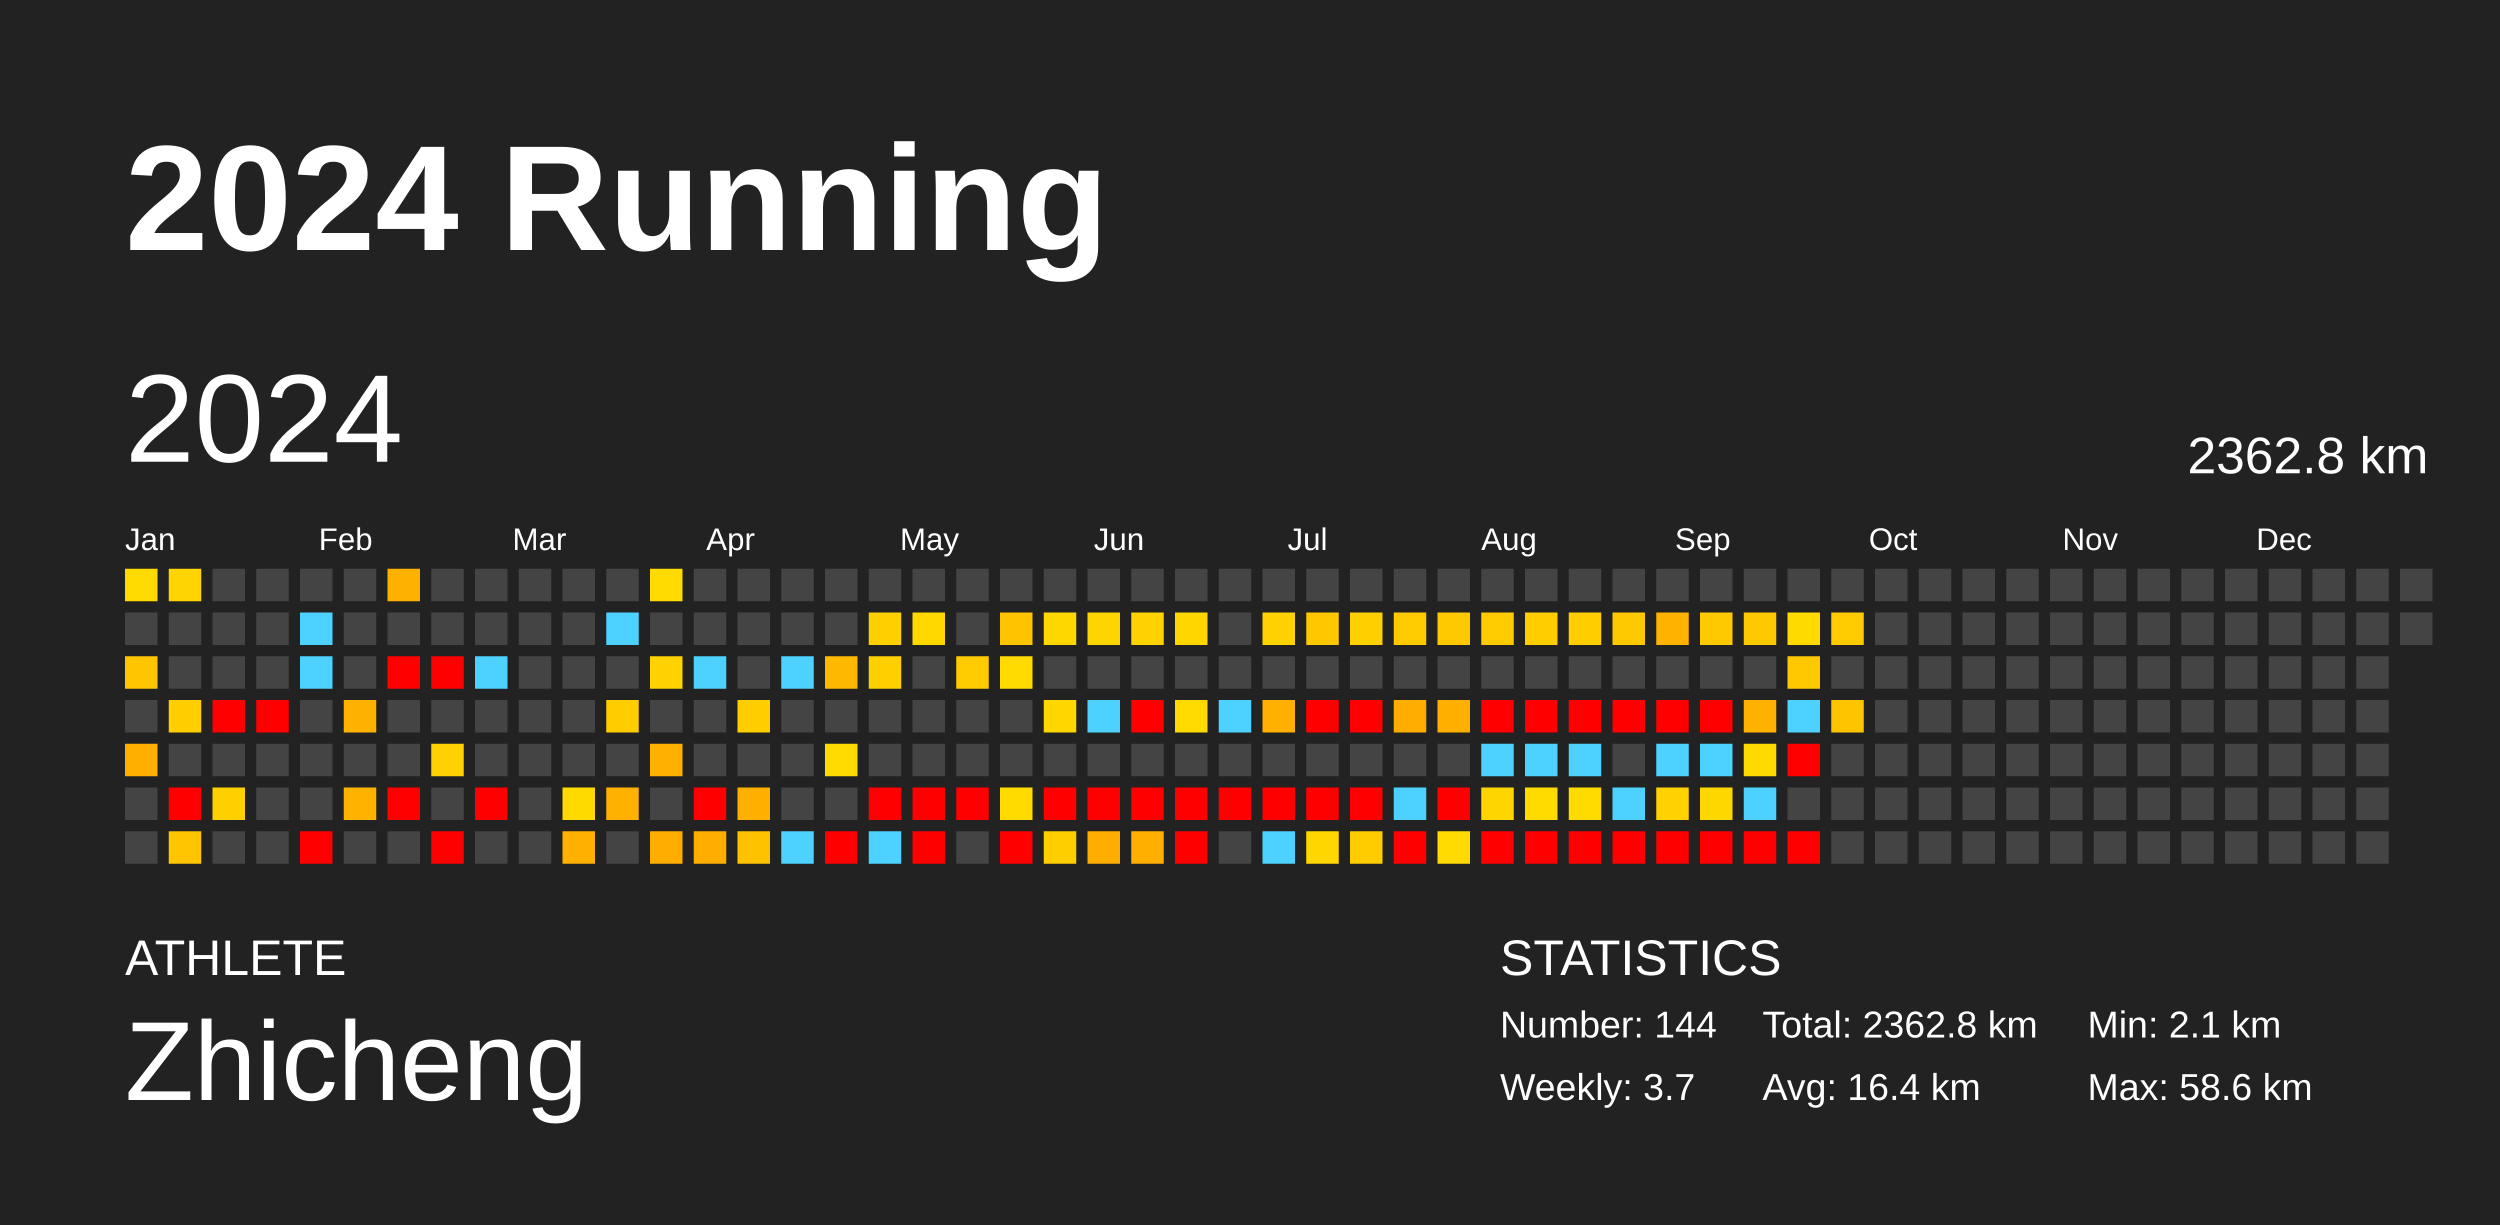
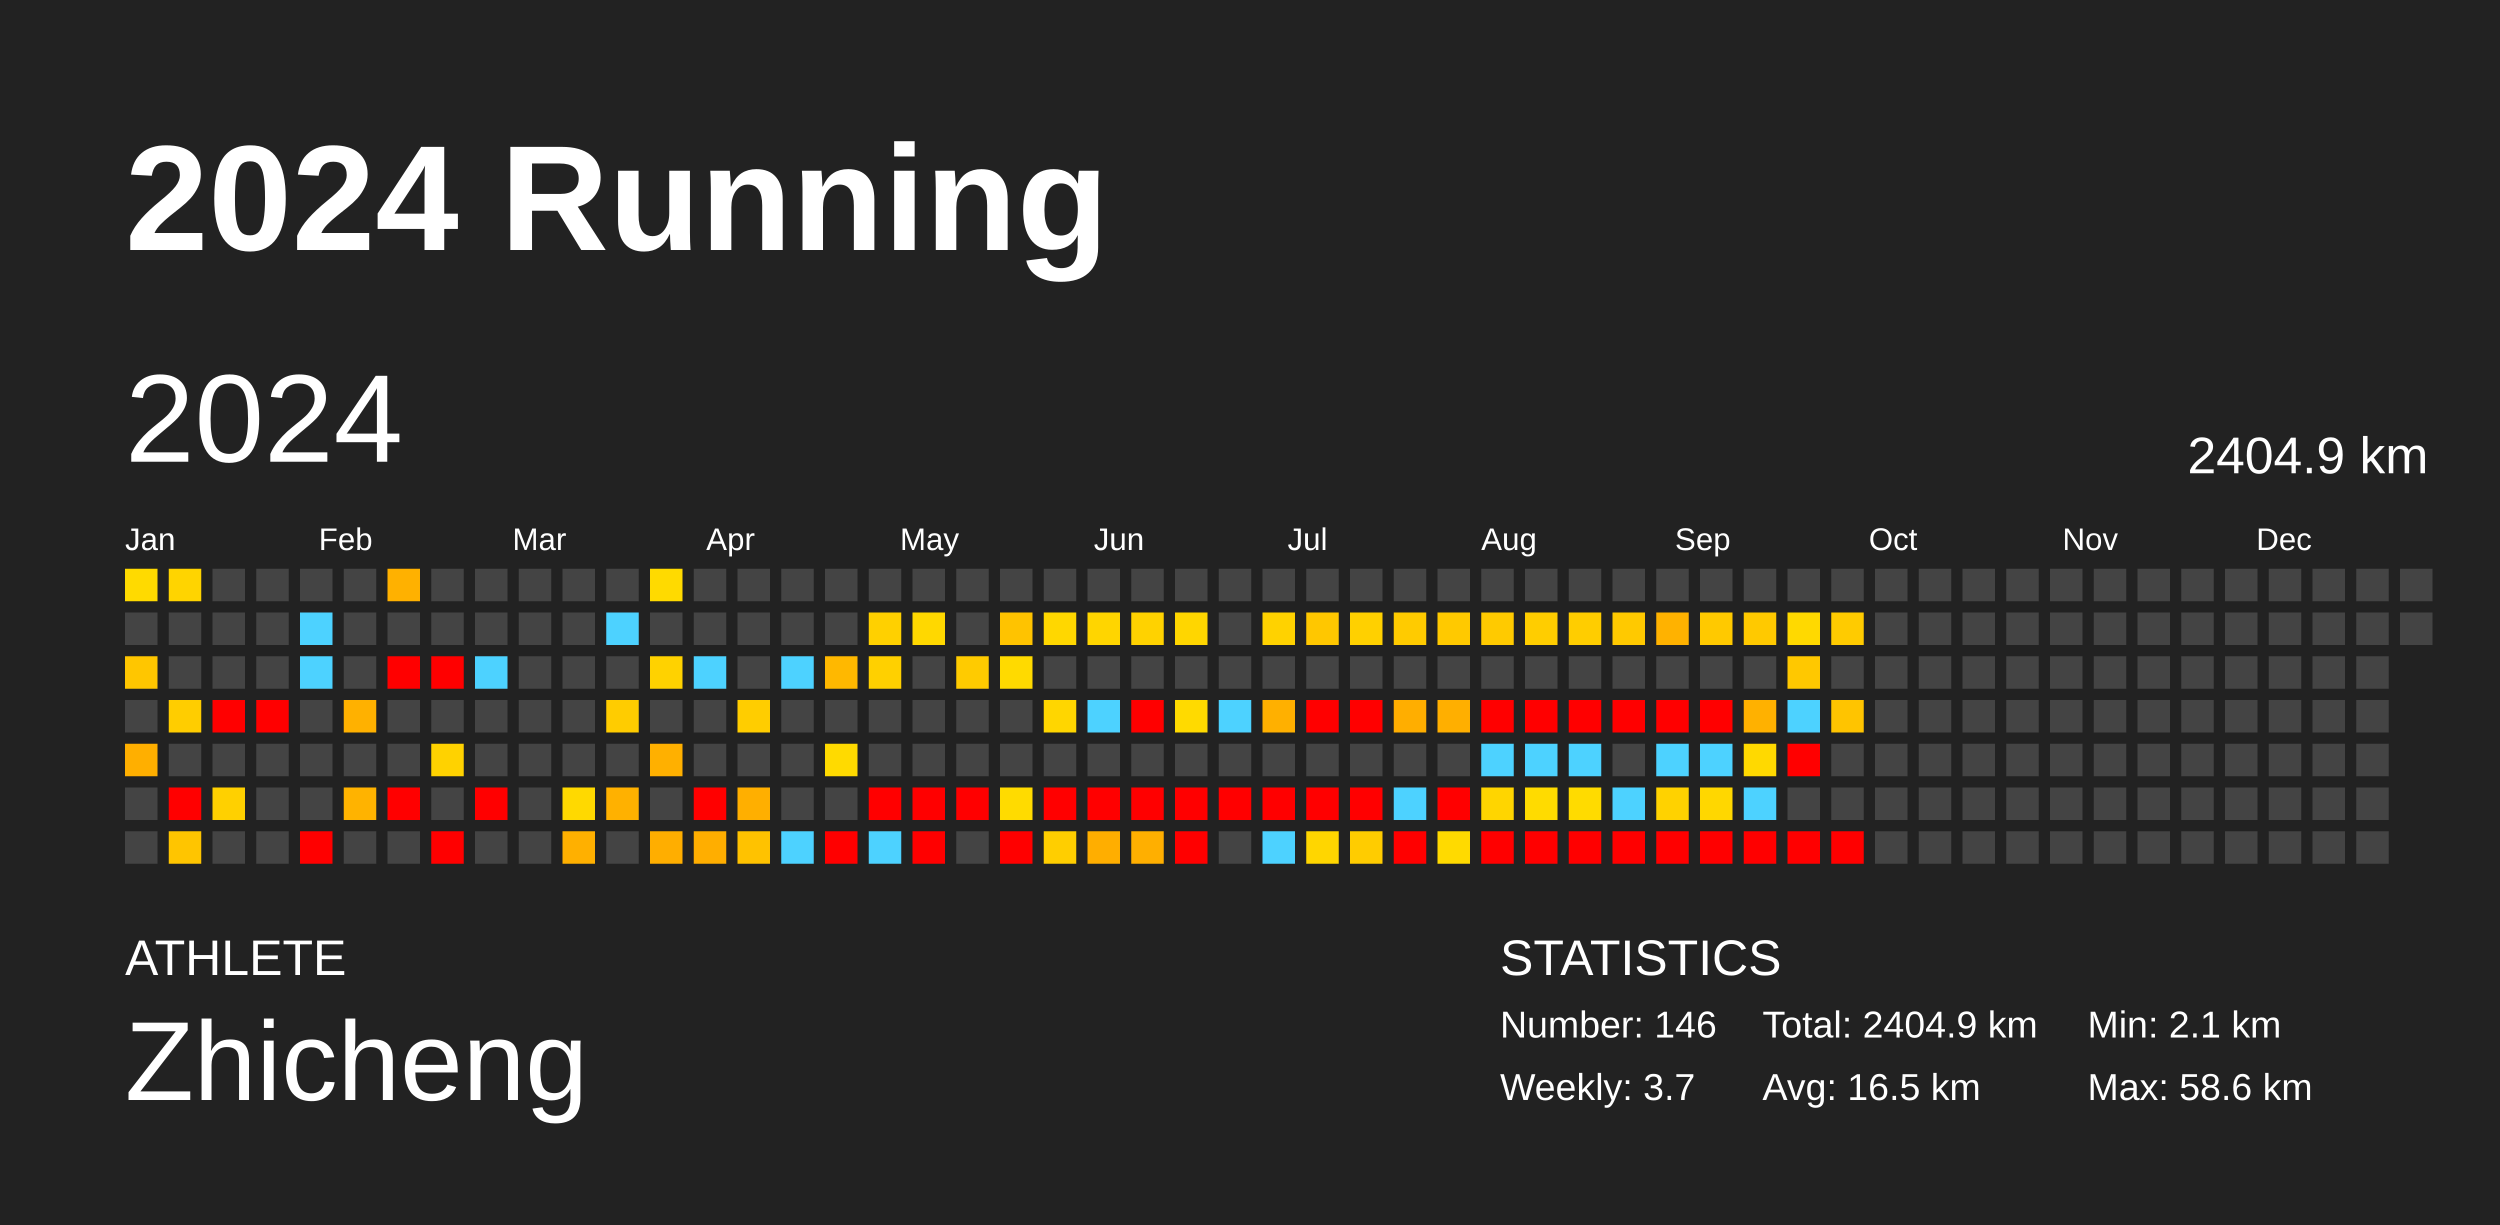
<svg xmlns="http://www.w3.org/2000/svg" baseProfile="full" height="98mm" version="1.1" viewBox="0,0,200,98" width="200mm">
  <defs />
  <rect fill="#222222" height="98" width="200" x="0" y="0" />
  <text fill="#FFFFFF" style="font-size:12px; font-family:Arial; font-weight:bold;" x="10" y="20">2024 Running</text>
  <text fill="#FFFFFF" style="font-size:4px; font-family:Arial" x="10" y="78">ATHLETE</text>
  <text fill="#FFFFFF" style="font-size:9px; font-family:Arial" x="10" y="88">Zhicheng</text>
  <text fill="#FFFFFF" style="font-size:4px; font-family:Arial" x="120" y="78">STATISTICS</text>
-   <text fill="#FFFFFF" style="font-size:3px; font-family:Arial" x="120" y="83">Number: 144</text>
+   <text fill="#FFFFFF" style="font-size:3px; font-family:Arial" x="120" y="83">Number: 146</text>
  <text fill="#FFFFFF" style="font-size:3px; font-family:Arial" x="120" y="88">Weekly: 3.7</text>
-   <text fill="#FFFFFF" style="font-size:3px; font-family:Arial" x="141" y="83">Total: 2362.8 km</text>
-   <text fill="#FFFFFF" style="font-size:3px; font-family:Arial" x="141" y="88">Avg: 16.4 km</text>
+   <text fill="#FFFFFF" style="font-size:3px; font-family:Arial" x="141" y="83">Total: 2404.9 km</text>
+   <text fill="#FFFFFF" style="font-size:3px; font-family:Arial" x="141" y="88">Avg: 16.5 km</text>
  <text fill="#FFFFFF" style="font-size:3px; font-family:Arial" x="167" y="83">Min: 2.1 km</text>
  <text fill="#FFFFFF" style="font-size:3px; font-family:Arial" x="167" y="88">Max: 58.6 km</text>
  <text dominant-baseline="hanging" fill="#FFFFFF" style="font-size:10.0px; font-family:Arial;" x="10" y="30">2024</text>
-   <text dominant-baseline="hanging" fill="#FFFFFF" style="font-size:4.125px; font-family:Arial;" x="175" y="35">2362.8 km</text>
+   <text dominant-baseline="hanging" fill="#FFFFFF" style="font-size:4.125px; font-family:Arial;" x="175" y="35">2404.9 km</text>
  <text fill="#FFFFFF" style="font-size:2.5px; font-family:Arial" x="10.0" y="44">Jan</text>
  <text fill="#FFFFFF" style="font-size:2.5px; font-family:Arial" x="25.5" y="44">Feb</text>
  <text fill="#FFFFFF" style="font-size:2.5px; font-family:Arial" x="41.0" y="44">Mar</text>
  <text fill="#FFFFFF" style="font-size:2.5px; font-family:Arial" x="56.5" y="44">Apr</text>
  <text fill="#FFFFFF" style="font-size:2.5px; font-family:Arial" x="72.0" y="44">May</text>
  <text fill="#FFFFFF" style="font-size:2.5px; font-family:Arial" x="87.5" y="44">Jun</text>
  <text fill="#FFFFFF" style="font-size:2.5px; font-family:Arial" x="103.0" y="44">Jul</text>
  <text fill="#FFFFFF" style="font-size:2.5px; font-family:Arial" x="118.5" y="44">Aug</text>
  <text fill="#FFFFFF" style="font-size:2.5px; font-family:Arial" x="134.0" y="44">Sep</text>
  <text fill="#FFFFFF" style="font-size:2.5px; font-family:Arial" x="149.5" y="44">Oct</text>
  <text fill="#FFFFFF" style="font-size:2.5px; font-family:Arial" x="165.0" y="44">Nov</text>
  <text fill="#FFFFFF" style="font-size:2.5px; font-family:Arial" x="180.5" y="44">Dec</text>
  <rect fill="#ffda00" height="2.6" width="2.6" x="10.0" y="45.5" />
  <rect fill="#444444" height="2.6" width="2.6" x="10.0" y="49.0" />
  <rect fill="#ffc600" height="2.6" width="2.6" x="10.0" y="52.5" />
  <rect fill="#444444" height="2.6" width="2.6" x="10.0" y="56.0" />
  <rect fill="#ffaf00" height="2.6" width="2.6" x="10.0" y="59.5" />
  <rect fill="#444444" height="2.6" width="2.6" x="10.0" y="63.0" />
  <rect fill="#444444" height="2.6" width="2.6" x="10.0" y="66.5" />
  <rect fill="#ffd400" height="2.6" width="2.6" x="13.5" y="45.5" />
  <rect fill="#444444" height="2.6" width="2.6" x="13.5" y="49.0" />
  <rect fill="#444444" height="2.6" width="2.6" x="13.5" y="52.5" />
  <rect fill="#ffcd00" height="2.6" width="2.6" x="13.5" y="56.0" />
  <rect fill="#444444" height="2.6" width="2.6" x="13.5" y="59.5" />
  <rect fill="red" height="2.6" width="2.6" x="13.5" y="63.0" />
  <rect fill="#ffc500" height="2.6" width="2.6" x="13.5" y="66.5" />
  <rect fill="#444444" height="2.6" width="2.6" x="17.0" y="45.5" />
  <rect fill="#444444" height="2.6" width="2.6" x="17.0" y="49.0" />
  <rect fill="#444444" height="2.6" width="2.6" x="17.0" y="52.5" />
  <rect fill="red" height="2.6" width="2.6" x="17.0" y="56.0" />
  <rect fill="#444444" height="2.6" width="2.6" x="17.0" y="59.5" />
  <rect fill="#ffd000" height="2.6" width="2.6" x="17.0" y="63.0" />
  <rect fill="#444444" height="2.6" width="2.6" x="17.0" y="66.5" />
  <rect fill="#444444" height="2.6" width="2.6" x="20.5" y="45.5" />
  <rect fill="#444444" height="2.6" width="2.6" x="20.5" y="49.0" />
  <rect fill="#444444" height="2.6" width="2.6" x="20.5" y="52.5" />
  <rect fill="red" height="2.6" width="2.6" x="20.5" y="56.0" />
  <rect fill="#444444" height="2.6" width="2.6" x="20.5" y="59.5" />
  <rect fill="#444444" height="2.6" width="2.6" x="20.5" y="63.0" />
  <rect fill="#444444" height="2.6" width="2.6" x="20.5" y="66.5" />
  <rect fill="#444444" height="2.6" width="2.6" x="24.0" y="45.5" />
  <rect fill="#4dd2ff" height="2.6" width="2.6" x="24.0" y="49.0" />
  <rect fill="#4dd2ff" height="2.6" width="2.6" x="24.0" y="52.5" />
  <rect fill="#444444" height="2.6" width="2.6" x="24.0" y="56.0" />
  <rect fill="#444444" height="2.6" width="2.6" x="24.0" y="59.5" />
  <rect fill="#444444" height="2.6" width="2.6" x="24.0" y="63.0" />
  <rect fill="red" height="2.6" width="2.6" x="24.0" y="66.5" />
  <rect fill="#444444" height="2.6" width="2.6" x="27.5" y="45.5" />
  <rect fill="#444444" height="2.6" width="2.6" x="27.5" y="49.0" />
  <rect fill="#444444" height="2.6" width="2.6" x="27.5" y="52.5" />
  <rect fill="#ffb100" height="2.6" width="2.6" x="27.5" y="56.0" />
  <rect fill="#444444" height="2.6" width="2.6" x="27.5" y="59.5" />
  <rect fill="#ffb300" height="2.6" width="2.6" x="27.5" y="63.0" />
  <rect fill="#444444" height="2.6" width="2.6" x="27.5" y="66.5" />
  <rect fill="#ffb100" height="2.6" width="2.6" x="31.0" y="45.5" />
  <rect fill="#444444" height="2.6" width="2.6" x="31.0" y="49.0" />
  <rect fill="red" height="2.6" width="2.6" x="31.0" y="52.5" />
  <rect fill="#444444" height="2.6" width="2.6" x="31.0" y="56.0" />
  <rect fill="#444444" height="2.6" width="2.6" x="31.0" y="59.5" />
  <rect fill="red" height="2.6" width="2.6" x="31.0" y="63.0" />
  <rect fill="#444444" height="2.6" width="2.6" x="31.0" y="66.5" />
  <rect fill="#444444" height="2.6" width="2.6" x="34.5" y="45.5" />
  <rect fill="#444444" height="2.6" width="2.6" x="34.5" y="49.0" />
  <rect fill="red" height="2.6" width="2.6" x="34.5" y="52.5" />
  <rect fill="#444444" height="2.6" width="2.6" x="34.5" y="56.0" />
  <rect fill="#ffd200" height="2.6" width="2.6" x="34.5" y="59.5" />
  <rect fill="#444444" height="2.6" width="2.6" x="34.5" y="63.0" />
  <rect fill="red" height="2.6" width="2.6" x="34.5" y="66.5" />
  <rect fill="#444444" height="2.6" width="2.6" x="38.0" y="45.5" />
  <rect fill="#444444" height="2.6" width="2.6" x="38.0" y="49.0" />
  <rect fill="#4dd2ff" height="2.6" width="2.6" x="38.0" y="52.5" />
  <rect fill="#444444" height="2.6" width="2.6" x="38.0" y="56.0" />
  <rect fill="#444444" height="2.6" width="2.6" x="38.0" y="59.5" />
  <rect fill="red" height="2.6" width="2.6" x="38.0" y="63.0" />
  <rect fill="#444444" height="2.6" width="2.6" x="38.0" y="66.5" />
  <rect fill="#444444" height="2.6" width="2.6" x="41.5" y="45.5" />
  <rect fill="#444444" height="2.6" width="2.6" x="41.5" y="49.0" />
  <rect fill="#444444" height="2.6" width="2.6" x="41.5" y="52.5" />
  <rect fill="#444444" height="2.6" width="2.6" x="41.5" y="56.0" />
  <rect fill="#444444" height="2.6" width="2.6" x="41.5" y="59.5" />
  <rect fill="#444444" height="2.6" width="2.6" x="41.5" y="63.0" />
  <rect fill="#444444" height="2.6" width="2.6" x="41.5" y="66.5" />
  <rect fill="#444444" height="2.6" width="2.6" x="45.0" y="45.5" />
  <rect fill="#444444" height="2.6" width="2.6" x="45.0" y="49.0" />
  <rect fill="#444444" height="2.6" width="2.6" x="45.0" y="52.5" />
  <rect fill="#444444" height="2.6" width="2.6" x="45.0" y="56.0" />
  <rect fill="#444444" height="2.6" width="2.6" x="45.0" y="59.5" />
  <rect fill="#ffd900" height="2.6" width="2.6" x="45.0" y="63.0" />
  <rect fill="#ffb000" height="2.6" width="2.6" x="45.0" y="66.5" />
  <rect fill="#444444" height="2.6" width="2.6" x="48.5" y="45.5" />
  <rect fill="#4dd2ff" height="2.6" width="2.6" x="48.5" y="49.0" />
  <rect fill="#444444" height="2.6" width="2.6" x="48.5" y="52.5" />
  <rect fill="#ffcc00" height="2.6" width="2.6" x="48.5" y="56.0" />
  <rect fill="#444444" height="2.6" width="2.6" x="48.5" y="59.5" />
  <rect fill="#ffb100" height="2.6" width="2.6" x="48.5" y="63.0" />
  <rect fill="#444444" height="2.6" width="2.6" x="48.5" y="66.5" />
  <rect fill="#ffda00" height="2.6" width="2.6" x="52.0" y="45.5" />
  <rect fill="#444444" height="2.6" width="2.6" x="52.0" y="49.0" />
  <rect fill="#ffd200" height="2.6" width="2.6" x="52.0" y="52.5" />
  <rect fill="#444444" height="2.6" width="2.6" x="52.0" y="56.0" />
  <rect fill="#ffb000" height="2.6" width="2.6" x="52.0" y="59.5" />
  <rect fill="#444444" height="2.6" width="2.6" x="52.0" y="63.0" />
  <rect fill="#ffae00" height="2.6" width="2.6" x="52.0" y="66.5" />
  <rect fill="#444444" height="2.6" width="2.6" x="55.5" y="45.5" />
  <rect fill="#444444" height="2.6" width="2.6" x="55.5" y="49.0" />
  <rect fill="#4dd2ff" height="2.6" width="2.6" x="55.5" y="52.5" />
  <rect fill="#444444" height="2.6" width="2.6" x="55.5" y="56.0" />
  <rect fill="#444444" height="2.6" width="2.6" x="55.5" y="59.5" />
  <rect fill="red" height="2.6" width="2.6" x="55.5" y="63.0" />
  <rect fill="#ffae00" height="2.6" width="2.6" x="55.5" y="66.5" />
  <rect fill="#444444" height="2.6" width="2.6" x="59.0" y="45.5" />
  <rect fill="#444444" height="2.6" width="2.6" x="59.0" y="49.0" />
  <rect fill="#444444" height="2.6" width="2.6" x="59.0" y="52.5" />
  <rect fill="#ffcd00" height="2.6" width="2.6" x="59.0" y="56.0" />
  <rect fill="#444444" height="2.6" width="2.6" x="59.0" y="59.5" />
  <rect fill="#ffaf00" height="2.6" width="2.6" x="59.0" y="63.0" />
  <rect fill="#ffc200" height="2.6" width="2.6" x="59.0" y="66.5" />
  <rect fill="#444444" height="2.6" width="2.6" x="62.5" y="45.5" />
  <rect fill="#444444" height="2.6" width="2.6" x="62.5" y="49.0" />
  <rect fill="#4dd2ff" height="2.6" width="2.6" x="62.5" y="52.5" />
  <rect fill="#444444" height="2.6" width="2.6" x="62.5" y="56.0" />
  <rect fill="#444444" height="2.6" width="2.6" x="62.5" y="59.5" />
  <rect fill="#444444" height="2.6" width="2.6" x="62.5" y="63.0" />
  <rect fill="#4dd2ff" height="2.6" width="2.6" x="62.5" y="66.5" />
  <rect fill="#444444" height="2.6" width="2.6" x="66.0" y="45.5" />
  <rect fill="#444444" height="2.6" width="2.6" x="66.0" y="49.0" />
  <rect fill="#ffb800" height="2.6" width="2.6" x="66.0" y="52.5" />
  <rect fill="#444444" height="2.6" width="2.6" x="66.0" y="56.0" />
  <rect fill="#ffda00" height="2.6" width="2.6" x="66.0" y="59.5" />
  <rect fill="#444444" height="2.6" width="2.6" x="66.0" y="63.0" />
  <rect fill="red" height="2.6" width="2.6" x="66.0" y="66.5" />
  <rect fill="#444444" height="2.6" width="2.6" x="69.5" y="45.5" />
  <rect fill="#ffd000" height="2.6" width="2.6" x="69.5" y="49.0" />
  <rect fill="#ffd000" height="2.6" width="2.6" x="69.5" y="52.5" />
  <rect fill="#444444" height="2.6" width="2.6" x="69.5" y="56.0" />
  <rect fill="#444444" height="2.6" width="2.6" x="69.5" y="59.5" />
  <rect fill="red" height="2.6" width="2.6" x="69.5" y="63.0" />
  <rect fill="#4dd2ff" height="2.6" width="2.6" x="69.5" y="66.5" />
  <rect fill="#444444" height="2.6" width="2.6" x="73.0" y="45.5" />
  <rect fill="#ffd800" height="2.6" width="2.6" x="73.0" y="49.0" />
  <rect fill="#444444" height="2.6" width="2.6" x="73.0" y="52.5" />
  <rect fill="#444444" height="2.6" width="2.6" x="73.0" y="56.0" />
  <rect fill="#444444" height="2.6" width="2.6" x="73.0" y="59.5" />
  <rect fill="red" height="2.6" width="2.6" x="73.0" y="63.0" />
  <rect fill="red" height="2.6" width="2.6" x="73.0" y="66.5" />
  <rect fill="#444444" height="2.6" width="2.6" x="76.5" y="45.5" />
  <rect fill="#444444" height="2.6" width="2.6" x="76.5" y="49.0" />
  <rect fill="#ffcb00" height="2.6" width="2.6" x="76.5" y="52.5" />
  <rect fill="#444444" height="2.6" width="2.6" x="76.5" y="56.0" />
  <rect fill="#444444" height="2.6" width="2.6" x="76.5" y="59.5" />
  <rect fill="red" height="2.6" width="2.6" x="76.5" y="63.0" />
  <rect fill="#444444" height="2.6" width="2.6" x="76.5" y="66.5" />
  <rect fill="#444444" height="2.6" width="2.6" x="80.0" y="45.5" />
  <rect fill="#ffc300" height="2.6" width="2.6" x="80.0" y="49.0" />
  <rect fill="#ffda00" height="2.6" width="2.6" x="80.0" y="52.5" />
  <rect fill="#444444" height="2.6" width="2.6" x="80.0" y="56.0" />
  <rect fill="#444444" height="2.6" width="2.6" x="80.0" y="59.5" />
  <rect fill="#ffdb00" height="2.6" width="2.6" x="80.0" y="63.0" />
  <rect fill="red" height="2.6" width="2.6" x="80.0" y="66.5" />
  <rect fill="#444444" height="2.6" width="2.6" x="83.5" y="45.5" />
  <rect fill="#ffd700" height="2.6" width="2.6" x="83.5" y="49.0" />
  <rect fill="#444444" height="2.6" width="2.6" x="83.5" y="52.5" />
  <rect fill="#ffd600" height="2.6" width="2.6" x="83.5" y="56.0" />
  <rect fill="#444444" height="2.6" width="2.6" x="83.5" y="59.5" />
  <rect fill="red" height="2.6" width="2.6" x="83.5" y="63.0" />
  <rect fill="#ffce00" height="2.6" width="2.6" x="83.5" y="66.5" />
  <rect fill="#444444" height="2.6" width="2.6" x="87.0" y="45.5" />
  <rect fill="#ffd500" height="2.6" width="2.6" x="87.0" y="49.0" />
  <rect fill="#444444" height="2.6" width="2.6" x="87.0" y="52.5" />
  <rect fill="#4dd2ff" height="2.6" width="2.6" x="87.0" y="56.0" />
  <rect fill="#444444" height="2.6" width="2.6" x="87.0" y="59.5" />
  <rect fill="red" height="2.6" width="2.6" x="87.0" y="63.0" />
  <rect fill="#ffae00" height="2.6" width="2.6" x="87.0" y="66.5" />
  <rect fill="#444444" height="2.6" width="2.6" x="90.5" y="45.5" />
  <rect fill="#ffd200" height="2.6" width="2.6" x="90.5" y="49.0" />
  <rect fill="#444444" height="2.6" width="2.6" x="90.5" y="52.5" />
  <rect fill="red" height="2.6" width="2.6" x="90.5" y="56.0" />
  <rect fill="#444444" height="2.6" width="2.6" x="90.5" y="59.5" />
  <rect fill="red" height="2.6" width="2.6" x="90.5" y="63.0" />
  <rect fill="#ffaf00" height="2.6" width="2.6" x="90.5" y="66.5" />
  <rect fill="#444444" height="2.6" width="2.6" x="94.0" y="45.5" />
  <rect fill="#ffd600" height="2.6" width="2.6" x="94.0" y="49.0" />
  <rect fill="#444444" height="2.6" width="2.6" x="94.0" y="52.5" />
  <rect fill="#ffda00" height="2.6" width="2.6" x="94.0" y="56.0" />
  <rect fill="#444444" height="2.6" width="2.6" x="94.0" y="59.5" />
  <rect fill="red" height="2.6" width="2.6" x="94.0" y="63.0" />
  <rect fill="red" height="2.6" width="2.6" x="94.0" y="66.5" />
  <rect fill="#444444" height="2.6" width="2.6" x="97.5" y="45.5" />
  <rect fill="#444444" height="2.6" width="2.6" x="97.5" y="49.0" />
  <rect fill="#444444" height="2.6" width="2.6" x="97.5" y="52.5" />
  <rect fill="#4dd2ff" height="2.6" width="2.6" x="97.5" y="56.0" />
  <rect fill="#444444" height="2.6" width="2.6" x="97.5" y="59.5" />
  <rect fill="red" height="2.6" width="2.6" x="97.5" y="63.0" />
  <rect fill="#444444" height="2.6" width="2.6" x="97.5" y="66.5" />
  <rect fill="#444444" height="2.6" width="2.6" x="101.0" y="45.5" />
  <rect fill="#ffd200" height="2.6" width="2.6" x="101.0" y="49.0" />
  <rect fill="#444444" height="2.6" width="2.6" x="101.0" y="52.5" />
  <rect fill="#ffb000" height="2.6" width="2.6" x="101.0" y="56.0" />
  <rect fill="#444444" height="2.6" width="2.6" x="101.0" y="59.5" />
  <rect fill="red" height="2.6" width="2.6" x="101.0" y="63.0" />
  <rect fill="#4dd2ff" height="2.6" width="2.6" x="101.0" y="66.5" />
  <rect fill="#444444" height="2.6" width="2.6" x="104.5" y="45.5" />
  <rect fill="#ffc700" height="2.6" width="2.6" x="104.5" y="49.0" />
  <rect fill="#444444" height="2.6" width="2.6" x="104.5" y="52.5" />
  <rect fill="red" height="2.6" width="2.6" x="104.5" y="56.0" />
  <rect fill="#444444" height="2.6" width="2.6" x="104.5" y="59.5" />
  <rect fill="red" height="2.6" width="2.6" x="104.5" y="63.0" />
  <rect fill="#ffd600" height="2.6" width="2.6" x="104.5" y="66.5" />
  <rect fill="#444444" height="2.6" width="2.6" x="108.0" y="45.5" />
  <rect fill="#ffd000" height="2.6" width="2.6" x="108.0" y="49.0" />
  <rect fill="#444444" height="2.6" width="2.6" x="108.0" y="52.5" />
  <rect fill="red" height="2.6" width="2.6" x="108.0" y="56.0" />
  <rect fill="#444444" height="2.6" width="2.6" x="108.0" y="59.5" />
  <rect fill="red" height="2.6" width="2.6" x="108.0" y="63.0" />
  <rect fill="#ffcc00" height="2.6" width="2.6" x="108.0" y="66.5" />
  <rect fill="#444444" height="2.6" width="2.6" x="111.5" y="45.5" />
  <rect fill="#ffcb00" height="2.6" width="2.6" x="111.5" y="49.0" />
  <rect fill="#444444" height="2.6" width="2.6" x="111.5" y="52.5" />
  <rect fill="#ffae00" height="2.6" width="2.6" x="111.5" y="56.0" />
  <rect fill="#444444" height="2.6" width="2.6" x="111.5" y="59.5" />
  <rect fill="#4dd2ff" height="2.6" width="2.6" x="111.5" y="63.0" />
  <rect fill="red" height="2.6" width="2.6" x="111.5" y="66.5" />
  <rect fill="#444444" height="2.6" width="2.6" x="115.0" y="45.5" />
  <rect fill="#ffc900" height="2.6" width="2.6" x="115.0" y="49.0" />
  <rect fill="#444444" height="2.6" width="2.6" x="115.0" y="52.5" />
  <rect fill="#ffaf00" height="2.6" width="2.6" x="115.0" y="56.0" />
  <rect fill="#444444" height="2.6" width="2.6" x="115.0" y="59.5" />
  <rect fill="red" height="2.6" width="2.6" x="115.0" y="63.0" />
  <rect fill="#ffda00" height="2.6" width="2.6" x="115.0" y="66.5" />
  <rect fill="#444444" height="2.6" width="2.6" x="118.5" y="45.5" />
  <rect fill="#ffca00" height="2.6" width="2.6" x="118.5" y="49.0" />
  <rect fill="#444444" height="2.6" width="2.6" x="118.5" y="52.5" />
  <rect fill="red" height="2.6" width="2.6" x="118.5" y="56.0" />
  <rect fill="#4dd2ff" height="2.6" width="2.6" x="118.5" y="59.5" />
  <rect fill="#ffd500" height="2.6" width="2.6" x="118.5" y="63.0" />
  <rect fill="red" height="2.6" width="2.6" x="118.5" y="66.5" />
  <rect fill="#444444" height="2.6" width="2.6" x="122.0" y="45.5" />
  <rect fill="#ffcd00" height="2.6" width="2.6" x="122.0" y="49.0" />
  <rect fill="#444444" height="2.6" width="2.6" x="122.0" y="52.5" />
  <rect fill="red" height="2.6" width="2.6" x="122.0" y="56.0" />
  <rect fill="#4dd2ff" height="2.6" width="2.6" x="122.0" y="59.5" />
  <rect fill="#ffdb00" height="2.6" width="2.6" x="122.0" y="63.0" />
  <rect fill="red" height="2.6" width="2.6" x="122.0" y="66.5" />
  <rect fill="#444444" height="2.6" width="2.6" x="125.5" y="45.5" />
  <rect fill="#ffcd00" height="2.6" width="2.6" x="125.5" y="49.0" />
  <rect fill="#444444" height="2.6" width="2.6" x="125.5" y="52.5" />
  <rect fill="red" height="2.6" width="2.6" x="125.5" y="56.0" />
  <rect fill="#4dd2ff" height="2.6" width="2.6" x="125.5" y="59.5" />
  <rect fill="#ffdb00" height="2.6" width="2.6" x="125.5" y="63.0" />
  <rect fill="red" height="2.6" width="2.6" x="125.5" y="66.5" />
  <rect fill="#444444" height="2.6" width="2.6" x="129.0" y="45.5" />
  <rect fill="#ffc900" height="2.6" width="2.6" x="129.0" y="49.0" />
  <rect fill="#444444" height="2.6" width="2.6" x="129.0" y="52.5" />
  <rect fill="red" height="2.6" width="2.6" x="129.0" y="56.0" />
  <rect fill="#444444" height="2.6" width="2.6" x="129.0" y="59.5" />
  <rect fill="#4dd2ff" height="2.6" width="2.6" x="129.0" y="63.0" />
  <rect fill="red" height="2.6" width="2.6" x="129.0" y="66.5" />
  <rect fill="#444444" height="2.6" width="2.6" x="132.5" y="45.5" />
  <rect fill="#ffb200" height="2.6" width="2.6" x="132.5" y="49.0" />
  <rect fill="#444444" height="2.6" width="2.6" x="132.5" y="52.5" />
  <rect fill="red" height="2.6" width="2.6" x="132.5" y="56.0" />
  <rect fill="#4dd2ff" height="2.6" width="2.6" x="132.5" y="59.5" />
  <rect fill="#ffd200" height="2.6" width="2.6" x="132.5" y="63.0" />
  <rect fill="red" height="2.6" width="2.6" x="132.5" y="66.5" />
  <rect fill="#444444" height="2.6" width="2.6" x="136.0" y="45.5" />
  <rect fill="#ffc900" height="2.6" width="2.6" x="136.0" y="49.0" />
  <rect fill="#444444" height="2.6" width="2.6" x="136.0" y="52.5" />
  <rect fill="red" height="2.6" width="2.6" x="136.0" y="56.0" />
  <rect fill="#4dd2ff" height="2.6" width="2.6" x="136.0" y="59.5" />
  <rect fill="#ffd700" height="2.6" width="2.6" x="136.0" y="63.0" />
  <rect fill="red" height="2.6" width="2.6" x="136.0" y="66.5" />
  <rect fill="#444444" height="2.6" width="2.6" x="139.5" y="45.5" />
  <rect fill="#ffc900" height="2.6" width="2.6" x="139.5" y="49.0" />
  <rect fill="#444444" height="2.6" width="2.6" x="139.5" y="52.5" />
  <rect fill="#ffb100" height="2.6" width="2.6" x="139.5" y="56.0" />
  <rect fill="#ffd900" height="2.6" width="2.6" x="139.5" y="59.5" />
  <rect fill="#4dd2ff" height="2.6" width="2.6" x="139.5" y="63.0" />
  <rect fill="red" height="2.6" width="2.6" x="139.5" y="66.5" />
  <rect fill="#444444" height="2.6" width="2.6" x="143.0" y="45.5" />
  <rect fill="#ffd900" height="2.6" width="2.6" x="143.0" y="49.0" />
  <rect fill="#ffc800" height="2.6" width="2.6" x="143.0" y="52.5" />
  <rect fill="#4dd2ff" height="2.6" width="2.6" x="143.0" y="56.0" />
  <rect fill="red" height="2.6" width="2.6" x="143.0" y="59.5" />
  <rect fill="#444444" height="2.6" width="2.6" x="143.0" y="63.0" />
  <rect fill="red" height="2.6" width="2.6" x="143.0" y="66.5" />
  <rect fill="#444444" height="2.6" width="2.6" x="146.5" y="45.5" />
  <rect fill="#ffcb00" height="2.6" width="2.6" x="146.5" y="49.0" />
  <rect fill="#444444" height="2.6" width="2.6" x="146.5" y="52.5" />
  <rect fill="#ffc400" height="2.6" width="2.6" x="146.5" y="56.0" />
  <rect fill="#444444" height="2.6" width="2.6" x="146.5" y="59.5" />
  <rect fill="#444444" height="2.6" width="2.6" x="146.5" y="63.0" />
-   <rect fill="#444444" height="2.6" width="2.6" x="146.5" y="66.5" />
+   <rect fill="red" height="2.6" width="2.6" x="146.5" y="66.5" />
  <rect fill="#444444" height="2.6" width="2.6" x="150.0" y="45.5" />
  <rect fill="#444444" height="2.6" width="2.6" x="150.0" y="49.0" />
  <rect fill="#444444" height="2.6" width="2.6" x="150.0" y="52.5" />
  <rect fill="#444444" height="2.6" width="2.6" x="150.0" y="56.0" />
  <rect fill="#444444" height="2.6" width="2.6" x="150.0" y="59.5" />
  <rect fill="#444444" height="2.6" width="2.6" x="150.0" y="63.0" />
  <rect fill="#444444" height="2.6" width="2.6" x="150.0" y="66.5" />
  <rect fill="#444444" height="2.6" width="2.6" x="153.5" y="45.5" />
  <rect fill="#444444" height="2.6" width="2.6" x="153.5" y="49.0" />
  <rect fill="#444444" height="2.6" width="2.6" x="153.5" y="52.5" />
  <rect fill="#444444" height="2.6" width="2.6" x="153.5" y="56.0" />
  <rect fill="#444444" height="2.6" width="2.6" x="153.5" y="59.5" />
  <rect fill="#444444" height="2.6" width="2.6" x="153.5" y="63.0" />
  <rect fill="#444444" height="2.6" width="2.6" x="153.5" y="66.5" />
  <rect fill="#444444" height="2.6" width="2.6" x="157.0" y="45.5" />
  <rect fill="#444444" height="2.6" width="2.6" x="157.0" y="49.0" />
  <rect fill="#444444" height="2.6" width="2.6" x="157.0" y="52.5" />
  <rect fill="#444444" height="2.6" width="2.6" x="157.0" y="56.0" />
  <rect fill="#444444" height="2.6" width="2.6" x="157.0" y="59.5" />
  <rect fill="#444444" height="2.6" width="2.6" x="157.0" y="63.0" />
  <rect fill="#444444" height="2.6" width="2.6" x="157.0" y="66.5" />
  <rect fill="#444444" height="2.6" width="2.6" x="160.5" y="45.5" />
  <rect fill="#444444" height="2.6" width="2.6" x="160.5" y="49.0" />
  <rect fill="#444444" height="2.6" width="2.6" x="160.5" y="52.5" />
  <rect fill="#444444" height="2.6" width="2.6" x="160.5" y="56.0" />
  <rect fill="#444444" height="2.6" width="2.6" x="160.5" y="59.5" />
  <rect fill="#444444" height="2.6" width="2.6" x="160.5" y="63.0" />
  <rect fill="#444444" height="2.6" width="2.6" x="160.5" y="66.5" />
  <rect fill="#444444" height="2.6" width="2.6" x="164.0" y="45.5" />
  <rect fill="#444444" height="2.6" width="2.6" x="164.0" y="49.0" />
  <rect fill="#444444" height="2.6" width="2.6" x="164.0" y="52.5" />
  <rect fill="#444444" height="2.6" width="2.6" x="164.0" y="56.0" />
  <rect fill="#444444" height="2.6" width="2.6" x="164.0" y="59.5" />
  <rect fill="#444444" height="2.6" width="2.6" x="164.0" y="63.0" />
  <rect fill="#444444" height="2.6" width="2.6" x="164.0" y="66.5" />
  <rect fill="#444444" height="2.6" width="2.6" x="167.5" y="45.5" />
  <rect fill="#444444" height="2.6" width="2.6" x="167.5" y="49.0" />
  <rect fill="#444444" height="2.6" width="2.6" x="167.5" y="52.5" />
  <rect fill="#444444" height="2.6" width="2.6" x="167.5" y="56.0" />
  <rect fill="#444444" height="2.6" width="2.6" x="167.5" y="59.5" />
  <rect fill="#444444" height="2.6" width="2.6" x="167.5" y="63.0" />
  <rect fill="#444444" height="2.6" width="2.6" x="167.5" y="66.5" />
  <rect fill="#444444" height="2.6" width="2.6" x="171.0" y="45.5" />
  <rect fill="#444444" height="2.6" width="2.6" x="171.0" y="49.0" />
  <rect fill="#444444" height="2.6" width="2.6" x="171.0" y="52.5" />
  <rect fill="#444444" height="2.6" width="2.6" x="171.0" y="56.0" />
  <rect fill="#444444" height="2.6" width="2.6" x="171.0" y="59.5" />
  <rect fill="#444444" height="2.6" width="2.6" x="171.0" y="63.0" />
  <rect fill="#444444" height="2.6" width="2.6" x="171.0" y="66.5" />
  <rect fill="#444444" height="2.6" width="2.6" x="174.5" y="45.5" />
  <rect fill="#444444" height="2.6" width="2.6" x="174.5" y="49.0" />
  <rect fill="#444444" height="2.6" width="2.6" x="174.5" y="52.5" />
  <rect fill="#444444" height="2.6" width="2.6" x="174.5" y="56.0" />
  <rect fill="#444444" height="2.6" width="2.6" x="174.5" y="59.5" />
  <rect fill="#444444" height="2.6" width="2.6" x="174.5" y="63.0" />
  <rect fill="#444444" height="2.6" width="2.6" x="174.5" y="66.5" />
  <rect fill="#444444" height="2.6" width="2.6" x="178.0" y="45.5" />
  <rect fill="#444444" height="2.6" width="2.6" x="178.0" y="49.0" />
  <rect fill="#444444" height="2.6" width="2.6" x="178.0" y="52.5" />
  <rect fill="#444444" height="2.6" width="2.6" x="178.0" y="56.0" />
  <rect fill="#444444" height="2.6" width="2.6" x="178.0" y="59.5" />
  <rect fill="#444444" height="2.6" width="2.6" x="178.0" y="63.0" />
  <rect fill="#444444" height="2.6" width="2.6" x="178.0" y="66.5" />
  <rect fill="#444444" height="2.6" width="2.6" x="181.5" y="45.5" />
  <rect fill="#444444" height="2.6" width="2.6" x="181.5" y="49.0" />
  <rect fill="#444444" height="2.6" width="2.6" x="181.5" y="52.5" />
  <rect fill="#444444" height="2.6" width="2.6" x="181.5" y="56.0" />
  <rect fill="#444444" height="2.6" width="2.6" x="181.5" y="59.5" />
  <rect fill="#444444" height="2.6" width="2.6" x="181.5" y="63.0" />
  <rect fill="#444444" height="2.6" width="2.6" x="181.5" y="66.5" />
  <rect fill="#444444" height="2.6" width="2.6" x="185.0" y="45.5" />
  <rect fill="#444444" height="2.6" width="2.6" x="185.0" y="49.0" />
  <rect fill="#444444" height="2.6" width="2.6" x="185.0" y="52.5" />
  <rect fill="#444444" height="2.6" width="2.6" x="185.0" y="56.0" />
  <rect fill="#444444" height="2.6" width="2.6" x="185.0" y="59.5" />
  <rect fill="#444444" height="2.6" width="2.6" x="185.0" y="63.0" />
  <rect fill="#444444" height="2.6" width="2.6" x="185.0" y="66.5" />
  <rect fill="#444444" height="2.6" width="2.6" x="188.5" y="45.5" />
  <rect fill="#444444" height="2.6" width="2.6" x="188.5" y="49.0" />
  <rect fill="#444444" height="2.6" width="2.6" x="188.5" y="52.5" />
  <rect fill="#444444" height="2.6" width="2.6" x="188.5" y="56.0" />
  <rect fill="#444444" height="2.6" width="2.6" x="188.5" y="59.5" />
  <rect fill="#444444" height="2.6" width="2.6" x="188.5" y="63.0" />
  <rect fill="#444444" height="2.6" width="2.6" x="188.5" y="66.5" />
  <rect fill="#444444" height="2.6" width="2.6" x="192.0" y="45.5" />
  <rect fill="#444444" height="2.6" width="2.6" x="192.0" y="49.0" />
</svg>
